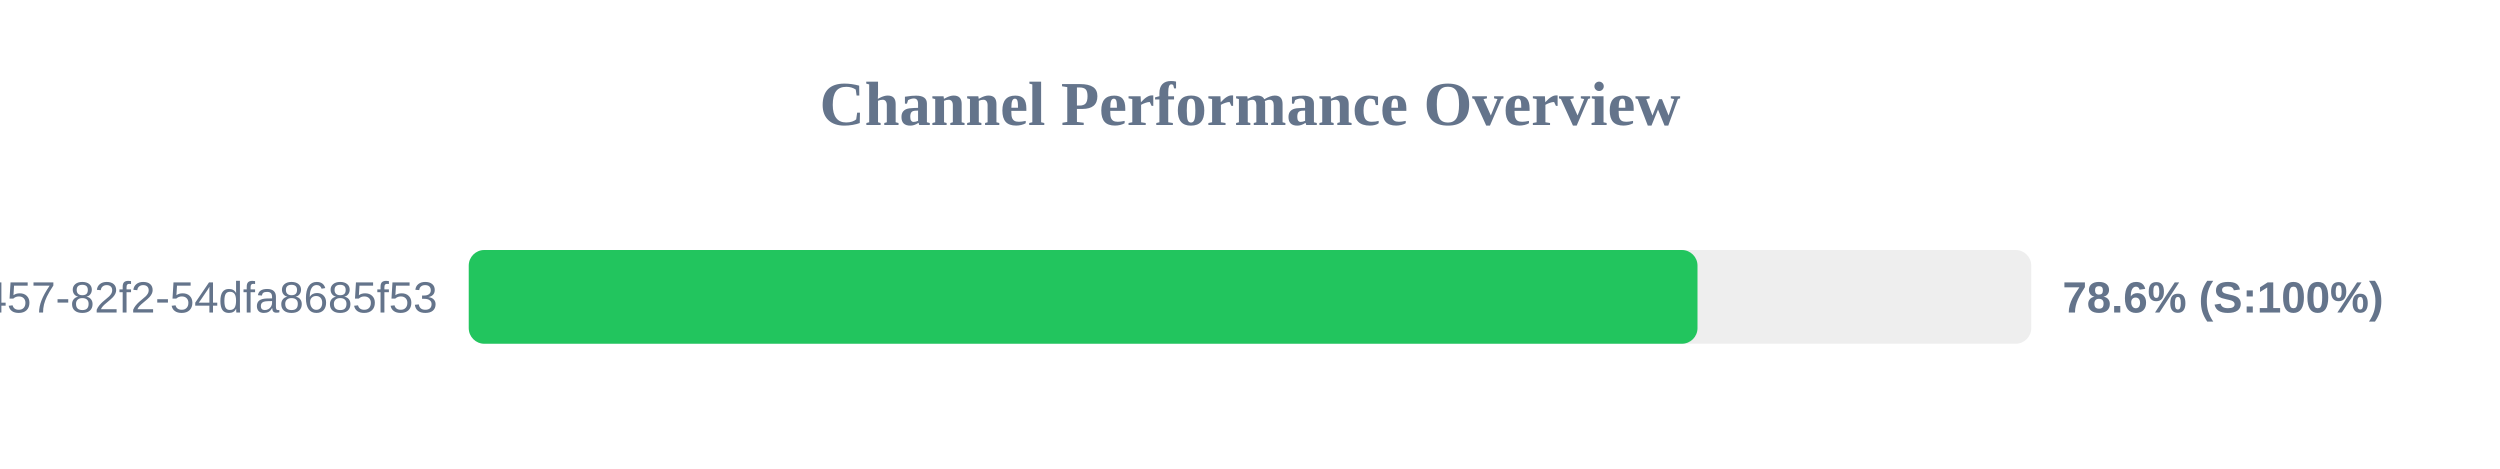
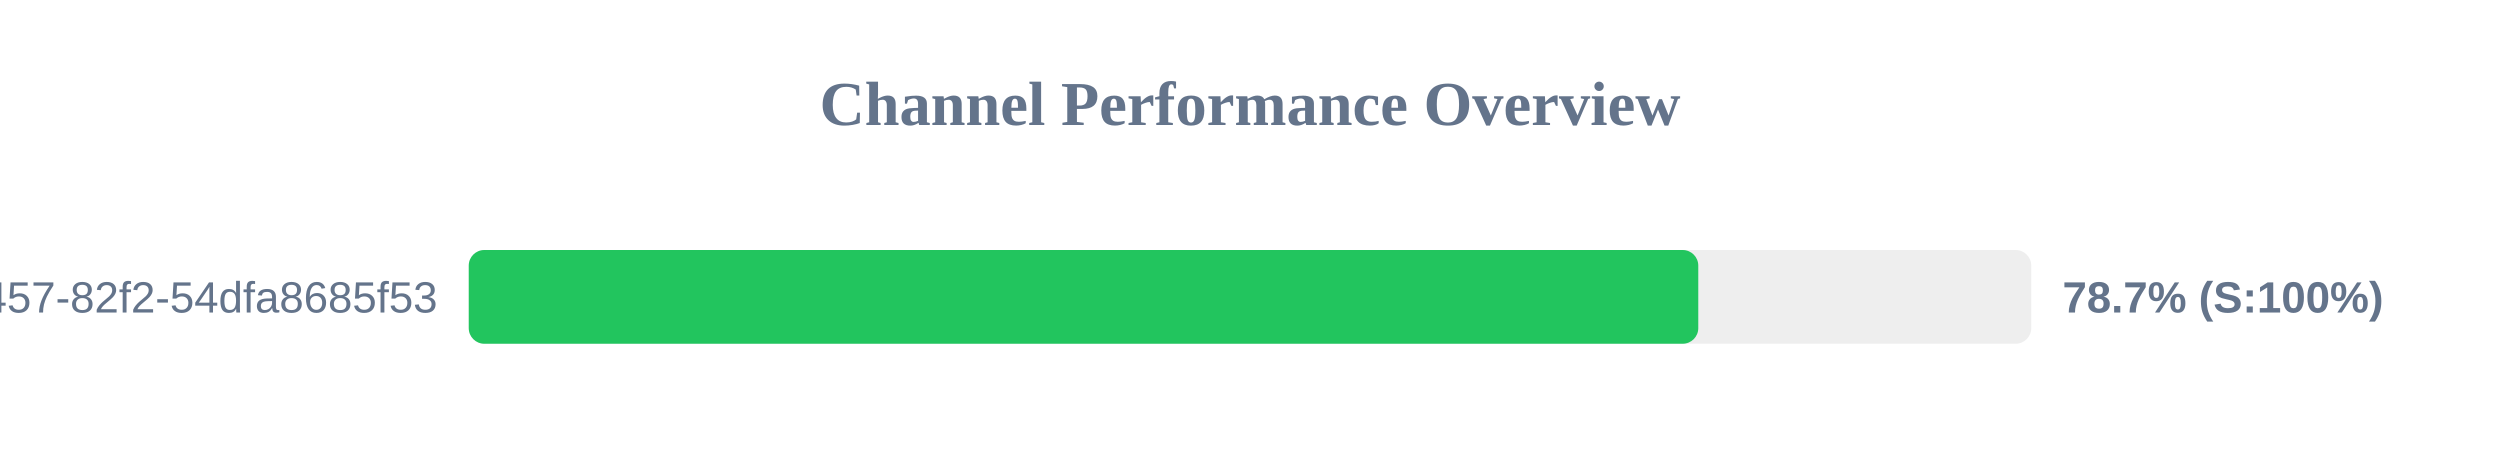
<svg xmlns="http://www.w3.org/2000/svg" width="800" height="150" version="1.1">
  <style>
        .row { font: 14px Arial; fill: #64748b; }
        .score { font: bold 14px Arial; fill: #64748b; }
    </style>
  <text x="400" y="40" text-anchor="middle" font-size="20px" font-weight="bold" fill="#64748b">Channel Performance Overview</text>
  <rect x="150" y="80" width="500" height="30" fill="#eee" rx="5" />
-   <rect x="150" y="80" width="393.2" height="30" fill="#22c55e" rx="5" />
+   <rect x="150" y="80" width="393.45" height="30" fill="#22c55e" rx="5" />
  <text x="140" y="100" text-anchor="end" class="row">?uuid=413c8b50-96bf-4457-82f2-54dfa8685f53</text>
-   <text x="660" y="100" text-anchor="start" class="score">78.6% (S:100%)</text>
+   <text x="660" y="100" text-anchor="start" class="score">78.7% (S:100%)</text>
</svg>
